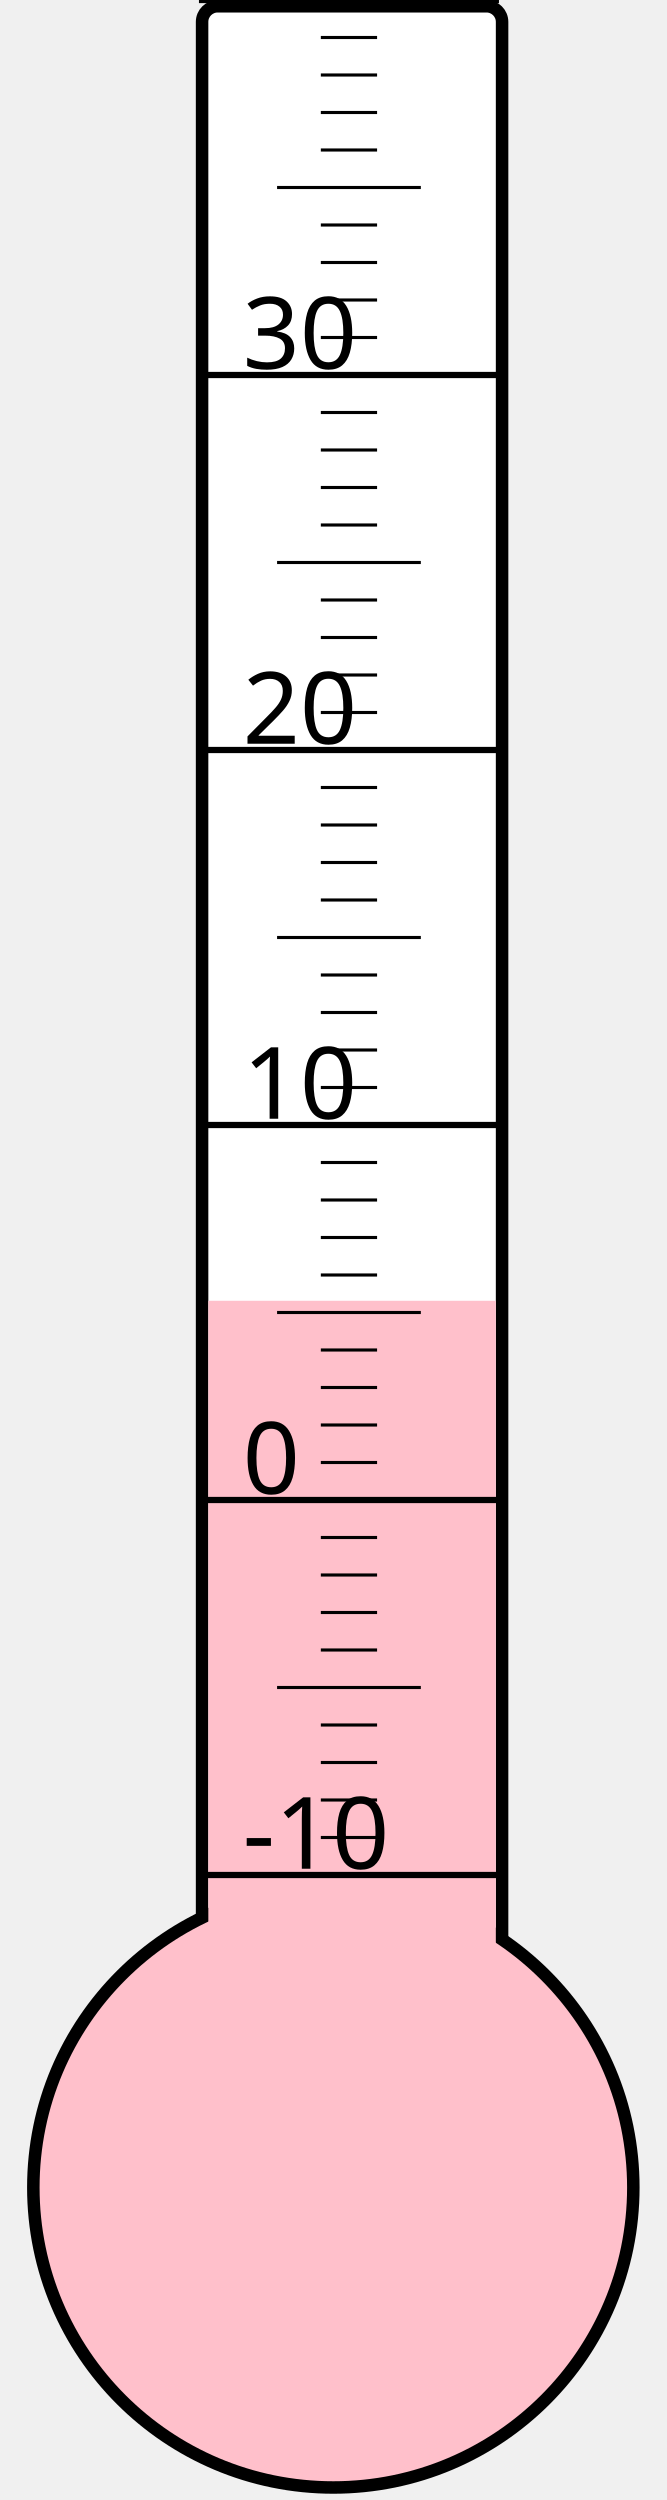
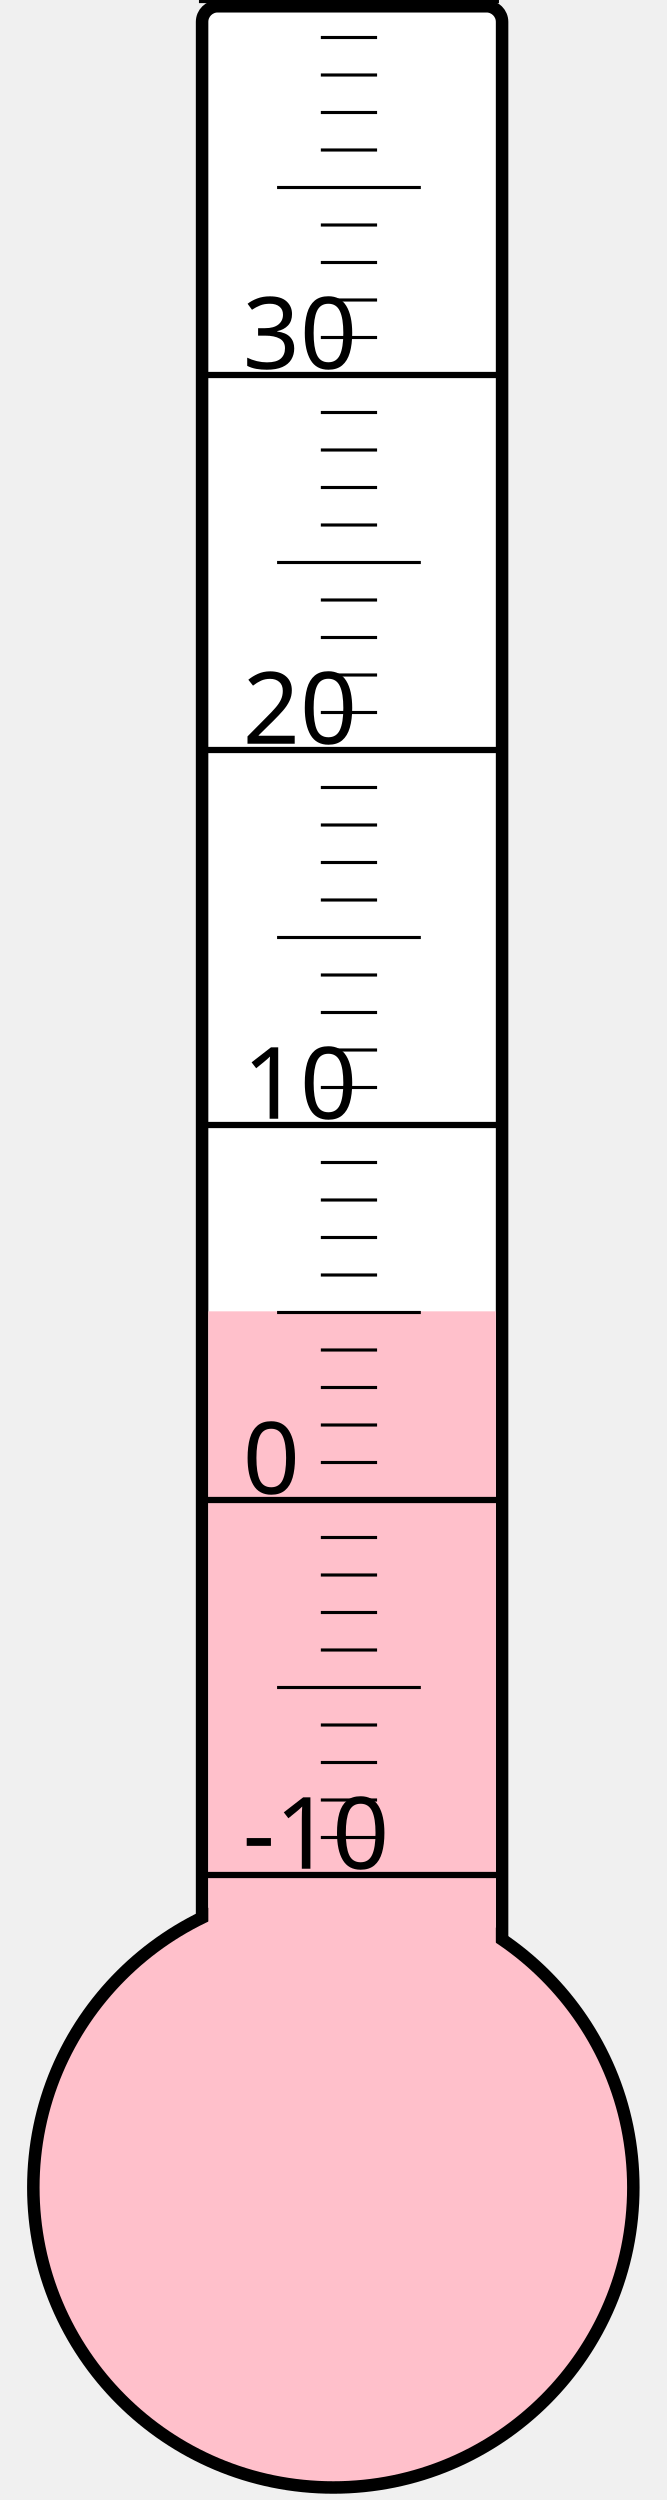
<svg xmlns="http://www.w3.org/2000/svg" width="40px" height="150px" viewBox="0 0 200 800">
  <rect width="200" height="800" x="0" y="0" style="fill: #ffffeb; fill-opacity: 0;" />
  <rect width="96" height="680" x="58" y="2" rx="5" ry="5" style="fill: white; fill-opacity: 1; stroke: black; stroke-width: 4;" />
  <circle cx="100" cy="700" r="96" style="fill: pink; stroke: black; stroke-width: 4;" />
-   <rect width="92" height="283.75" x="60" y="416.25" style="fill: pink; fill-opacity: 1; stroke-width: 0;" />
+   <rect width="92" height="280.375" x="60" y="419.625" style="fill: pink; fill-opacity: 1; stroke-width: 0;" />
  <text x="71" y="598" style="font-family: sans-serif; font-size: 24pt;">-10</text>
  <text x="71" y="478" style="font-family: sans-serif; font-size: 24pt;">0</text>
  <text x="71" y="358" style="font-family: sans-serif; font-size: 24pt;">10</text>
  <text x="71" y="238" style="font-family: sans-serif; font-size: 24pt;">20</text>
  <text x="71" y="118" style="font-family: sans-serif; font-size: 24pt;">30</text>
  <g style="stroke: black;">
    <line x1="57" y1="600" x2="153" y2="600" style="stroke-width: 2;" />
    <line x1="96" y1="588" x2="114" y2="588" style="stroke-width: 1;" />
    <line x1="96" y1="576" x2="114" y2="576" style="stroke-width: 1;" />
    <line x1="96" y1="564" x2="114" y2="564" style="stroke-width: 1;" />
    <line x1="96" y1="552" x2="114" y2="552" style="stroke-width: 1;" />
    <line x1="82" y1="540" x2="128" y2="540" style="stroke-width: 1;" />
    <line x1="96" y1="528" x2="114" y2="528" style="stroke-width: 1;" />
    <line x1="96" y1="516" x2="114" y2="516" style="stroke-width: 1;" />
    <line x1="96" y1="504" x2="114" y2="504" style="stroke-width: 1;" />
    <line x1="96" y1="492" x2="114" y2="492" style="stroke-width: 1;" />
    <line x1="57" y1="480" x2="153" y2="480" style="stroke-width: 2;" />
    <line x1="96" y1="468" x2="114" y2="468" style="stroke-width: 1;" />
    <line x1="96" y1="456" x2="114" y2="456" style="stroke-width: 1;" />
    <line x1="96" y1="444" x2="114" y2="444" style="stroke-width: 1;" />
    <line x1="96" y1="432" x2="114" y2="432" style="stroke-width: 1;" />
    <line x1="82" y1="420" x2="128" y2="420" style="stroke-width: 1;" />
    <line x1="96" y1="408" x2="114" y2="408" style="stroke-width: 1;" />
    <line x1="96" y1="396" x2="114" y2="396" style="stroke-width: 1;" />
    <line x1="96" y1="384" x2="114" y2="384" style="stroke-width: 1;" />
    <line x1="96" y1="372" x2="114" y2="372" style="stroke-width: 1;" />
    <line x1="57" y1="360" x2="153" y2="360" style="stroke-width: 2;" />
    <line x1="96" y1="348" x2="114" y2="348" style="stroke-width: 1;" />
    <line x1="96" y1="336" x2="114" y2="336" style="stroke-width: 1;" />
    <line x1="96" y1="324" x2="114" y2="324" style="stroke-width: 1;" />
    <line x1="96" y1="312" x2="114" y2="312" style="stroke-width: 1;" />
    <line x1="82" y1="300" x2="128" y2="300" style="stroke-width: 1;" />
    <line x1="96" y1="288" x2="114" y2="288" style="stroke-width: 1;" />
    <line x1="96" y1="276" x2="114" y2="276" style="stroke-width: 1;" />
    <line x1="96" y1="264" x2="114" y2="264" style="stroke-width: 1;" />
    <line x1="96" y1="252" x2="114" y2="252" style="stroke-width: 1;" />
    <line x1="57" y1="240" x2="153" y2="240" style="stroke-width: 2;" />
    <line x1="96" y1="228" x2="114" y2="228" style="stroke-width: 1;" />
    <line x1="96" y1="216" x2="114" y2="216" style="stroke-width: 1;" />
    <line x1="96" y1="204" x2="114" y2="204" style="stroke-width: 1;" />
    <line x1="96" y1="192" x2="114" y2="192" style="stroke-width: 1;" />
    <line x1="82" y1="180" x2="128" y2="180" style="stroke-width: 1;" />
    <line x1="96" y1="168" x2="114" y2="168" style="stroke-width: 1;" />
    <line x1="96" y1="156" x2="114" y2="156" style="stroke-width: 1;" />
    <line x1="96" y1="144" x2="114" y2="144" style="stroke-width: 1;" />
    <line x1="96" y1="132" x2="114" y2="132" style="stroke-width: 1;" />
    <line x1="57" y1="120" x2="153" y2="120" style="stroke-width: 2;" />
    <line x1="96" y1="108" x2="114" y2="108" style="stroke-width: 1;" />
    <line x1="96" y1="96" x2="114" y2="96" style="stroke-width: 1;" />
    <line x1="96" y1="84" x2="114" y2="84" style="stroke-width: 1;" />
    <line x1="96" y1="72" x2="114" y2="72" style="stroke-width: 1;" />
    <line x1="82" y1="60" x2="128" y2="60" style="stroke-width: 1;" />
    <line x1="96" y1="48" x2="114" y2="48" style="stroke-width: 1;" />
    <line x1="96" y1="36" x2="114" y2="36" style="stroke-width: 1;" />
    <line x1="96" y1="24" x2="114" y2="24" style="stroke-width: 1;" />
    <line x1="96" y1="12" x2="114" y2="12" style="stroke-width: 1;" />
    <line x1="57" y1="0" x2="153" y2="0" style="stroke-width: 2;" />
  </g>
</svg>
